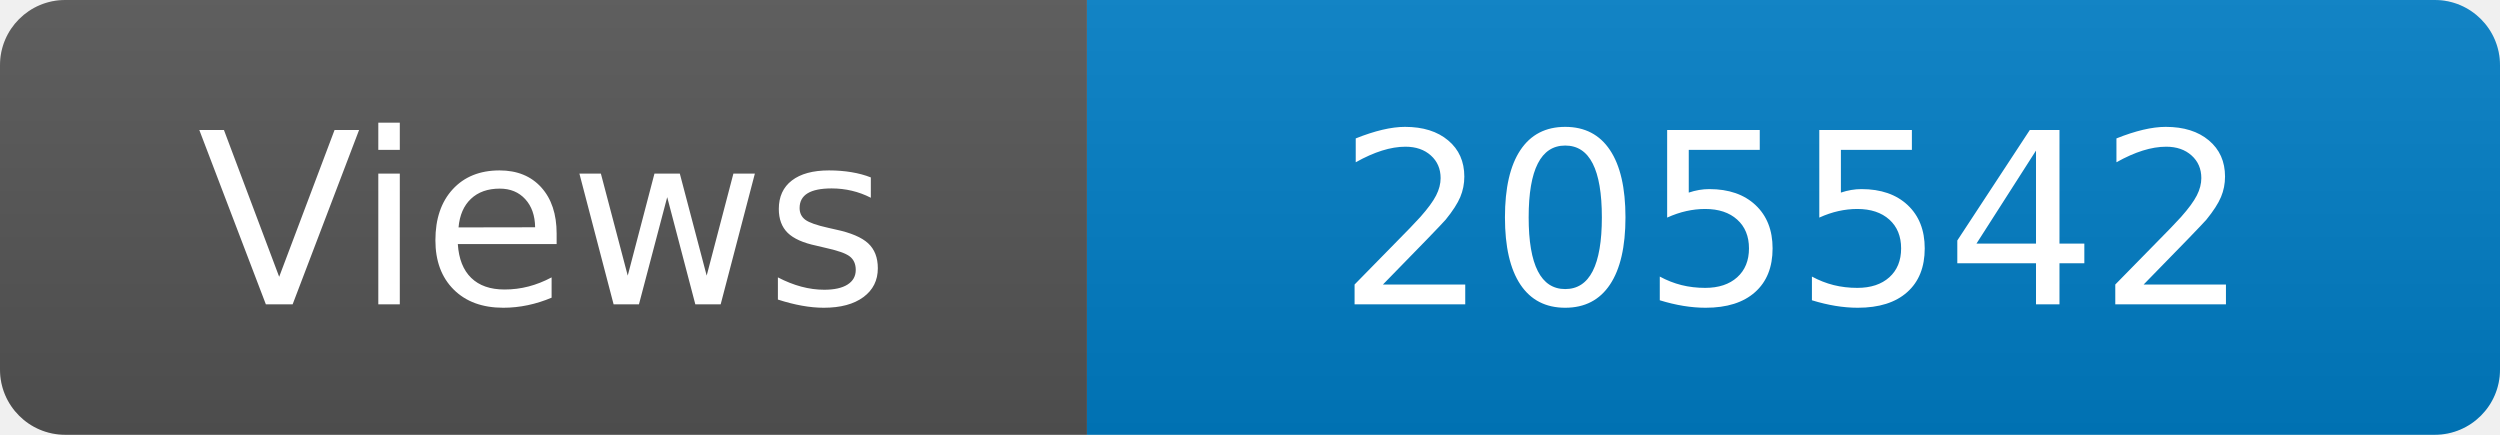
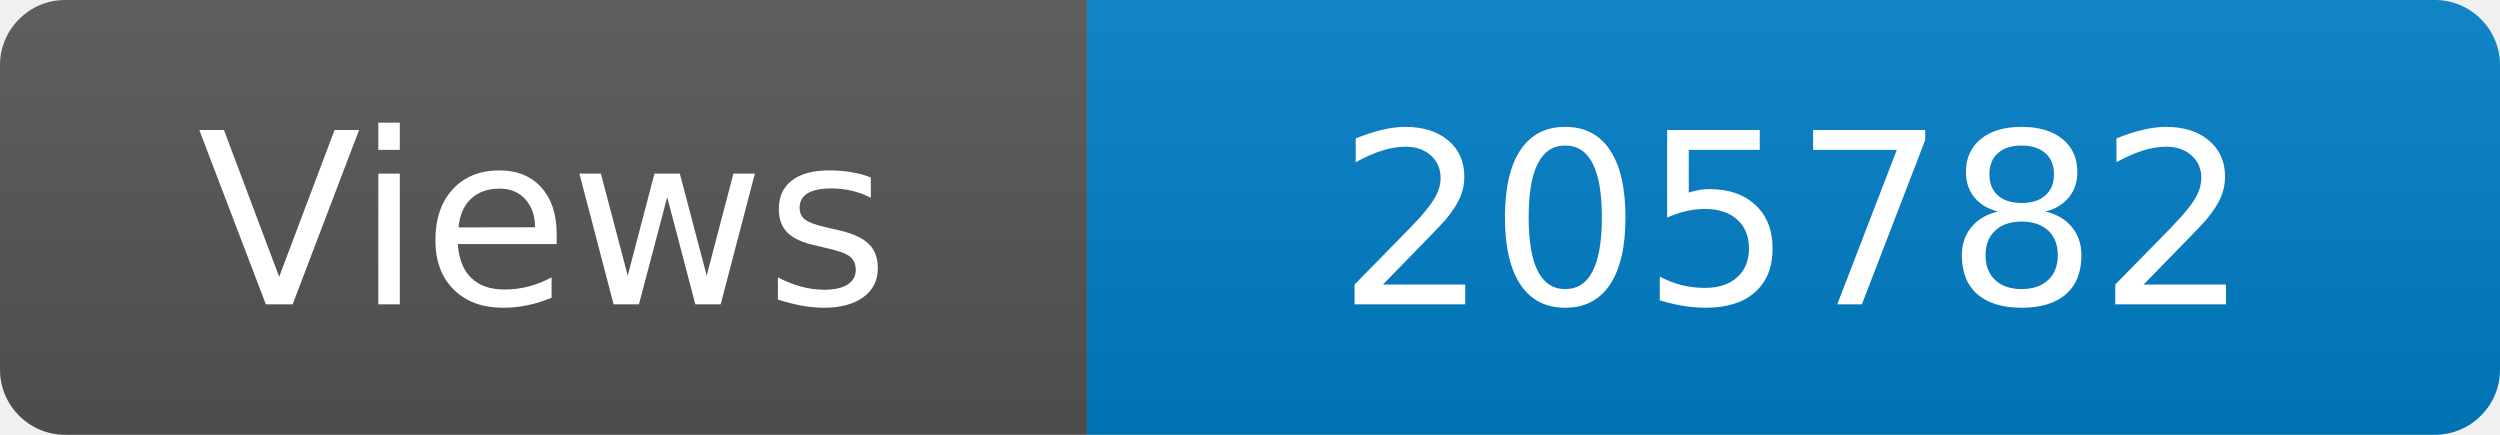
<svg xmlns="http://www.w3.org/2000/svg" width="115" height="20" role="img" aria-label="Maintained?: yes">
  <linearGradient id="s" x2="0" y2="100%">
    <stop offset="0" stop-color="#bbb" stop-opacity=".1" />
    <stop offset="1" stop-opacity=".1" />
  </linearGradient>
  <clipPath id="r">
    <rect width="115" height="20" rx="3" fill="#fff" />
  </clipPath>
  <g clip-path="url(#r)">
    <rect width="50" height="20" fill="#555" />
    <rect x="50" width="160" height="20" fill="#007ec6" />
    <rect width="115" height="20" fill="url(#s)" />
  </g>
  <g fill="#fff" text-anchor="middle" font-family="Verdana,Geneva,DejaVu Sans,sans-serif" font-size="110">
    <text x="250" y="140" transform="scale(.1)" fill="#fff">Views</text>
-     <text x="825" y="140" transform="scale(.1)" fill="#fff">205542</text>
+     <text x="825" y="140" transform="scale(.1)" fill="#fff">205782</text>
  </g>
</svg>
